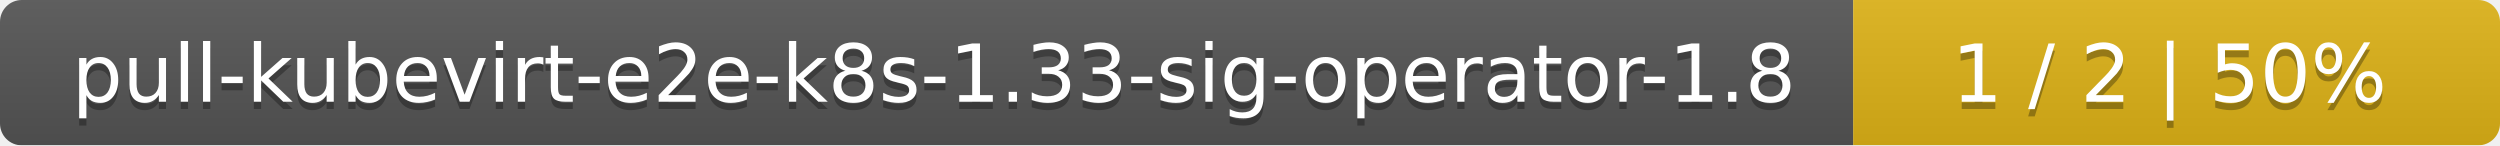
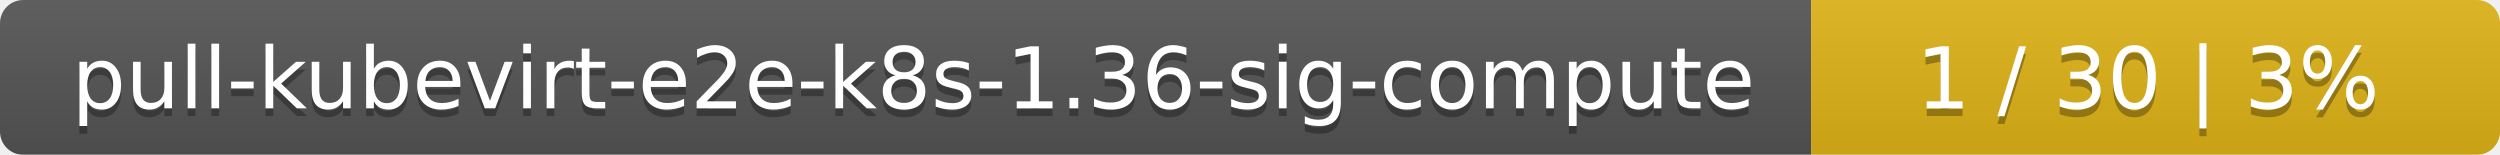
- <svg xmlns="http://www.w3.org/2000/svg" width="344" height="20">
+ <svg xmlns="http://www.w3.org/2000/svg" width="323" height="20">
  <linearGradient id="smooth" x2="0" y2="100%">
    <stop offset="0" stop-color="#bbb" stop-opacity=".1" />
    <stop offset="1" stop-opacity=".1" />
  </linearGradient>
  <mask id="round">
-     <rect width="344" height="20" rx="3" fill="#fff" />
+     <rect width="323" height="20" rx="3" fill="#fff" />
  </mask>
  <g mask="url(#round)">
-     <rect width="255" height="20" fill="#555" />
-     <rect x="255" width="89" height="20" fill="#dfb317" />
-     <rect width="344" height="20" fill="url(#smooth)" />
+     <rect width="234" height="20" fill="#555" />
+     <rect x="234" width="89" height="20" fill="#dfb317" />
+     <rect width="323" height="20" fill="url(#smooth)" />
  </g>
  <g fill="#fff" text-anchor="middle" font-family="DejaVu Sans,Verdana,Geneva,sans-serif" font-size="11">
-     <text x="128.5" y="15" fill="#010101" fill-opacity=".3">pull-kubevirt-e2e-k8s-1.33-sig-operator-1.8</text>
-     <text x="128.5" y="14">pull-kubevirt-e2e-k8s-1.33-sig-operator-1.8</text>
-     <text x="298.5" y="15" fill="#010101" fill-opacity=".3">1 / 2    |    50%</text>
-     <text x="298.5" y="14">1 / 2    |    50%</text>
+     <text x="118" y="15" fill="#010101" fill-opacity=".3">pull-kubevirt-e2e-k8s-1.36-sig-compute</text>
+     <text x="118" y="14">pull-kubevirt-e2e-k8s-1.36-sig-compute</text>
+     <text x="277.5" y="15" fill="#010101" fill-opacity=".3">1 / 30    |    3%</text>
+     <text x="277.5" y="14">1 / 30    |    3%</text>
  </g>
</svg>
